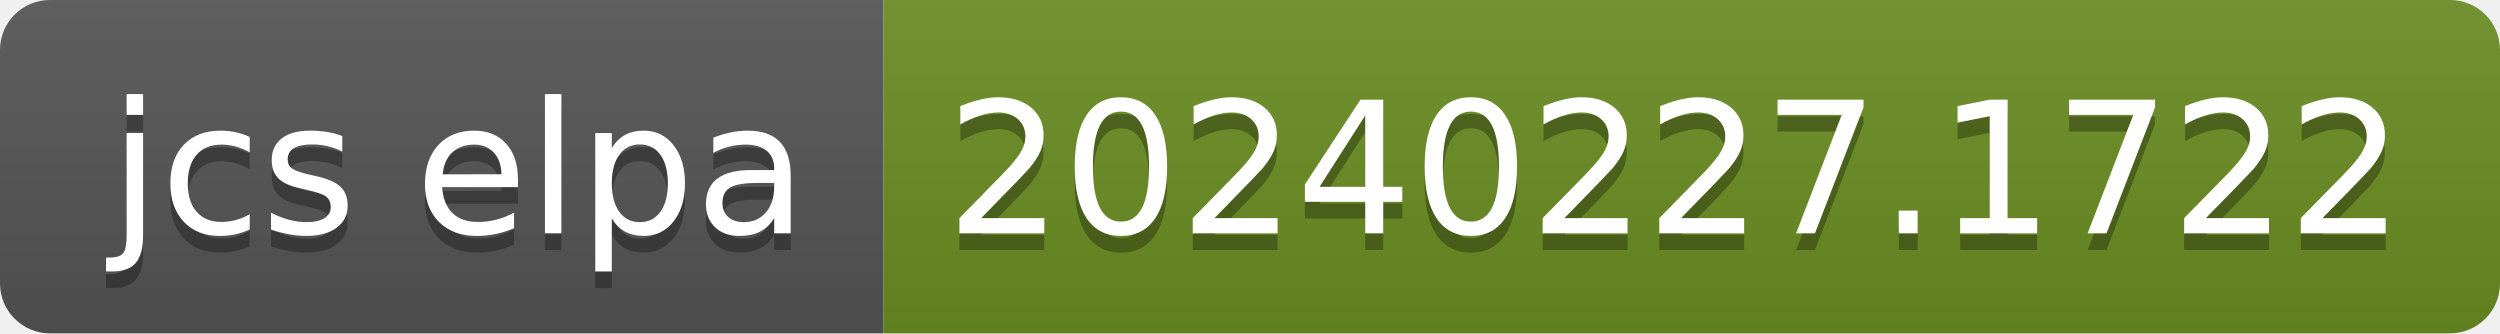
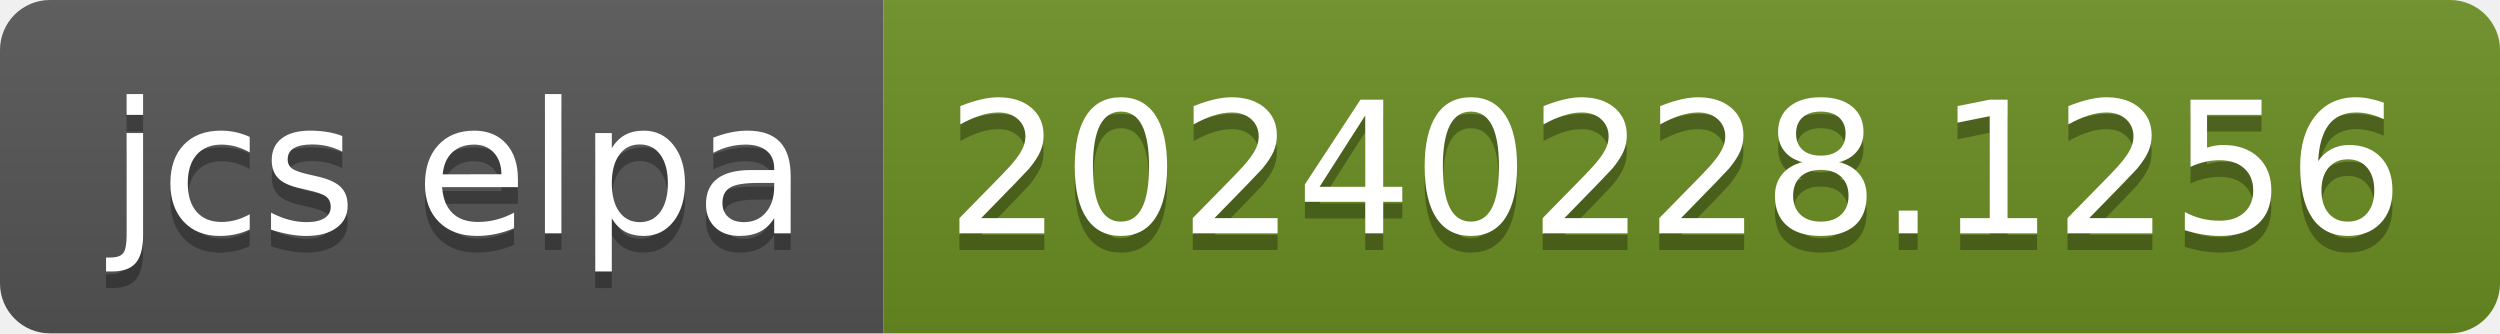
- <svg xmlns="http://www.w3.org/2000/svg" width="150" height="20" role="img" aria-label="jcs elpa: 20240227.1722">
+ <svg xmlns="http://www.w3.org/2000/svg" width="150" height="20" role="img" aria-label="jcs elpa: 20240228.1256">
  <linearGradient id="s" x2="0" y2="100%">
    <stop offset="0" stop-color="#bbb" stop-opacity=".1" />
    <stop offset="1" stop-opacity=".1" />
  </linearGradient>
  <clipPath id="r">
    <rect width="150" height="20" rx="3" fill="#fff" />
  </clipPath>
  <g clip-path="url(#r)">
    <rect width="53" height="20" fill="#555" />
    <rect x="53" width="97" height="20" fill="#6b8e23" />
    <rect width="150" height="20" fill="url(#s)" />
  </g>
  <g fill="#fff" text-anchor="middle" font-family="Verdana,Geneva,DejaVu Sans,sans-serif" text-rendering="geometricPrecision" font-size="110">
    <text aria-hidden="true" x="275" y="150" fill="#010101" fill-opacity=".3" transform="scale(.1)" textLength="430">jcs elpa</text>
    <text x="275" y="140" transform="scale(.1)" fill="#fff" textLength="430">jcs elpa</text>
-     <text aria-hidden="true" x="1005" y="150" fill="#010101" fill-opacity=".3" transform="scale(.1)" textLength="870">20240227.1722</text>
-     <text x="1005" y="140" transform="scale(.1)" fill="#fff" textLength="870">20240227.1722</text>
+     <text aria-hidden="true" x="1005" y="150" fill="#010101" fill-opacity=".3" transform="scale(.1)" textLength="870">20240228.1256</text>
+     <text x="1005" y="140" transform="scale(.1)" fill="#fff" textLength="870">20240228.1256</text>
  </g>
</svg>
